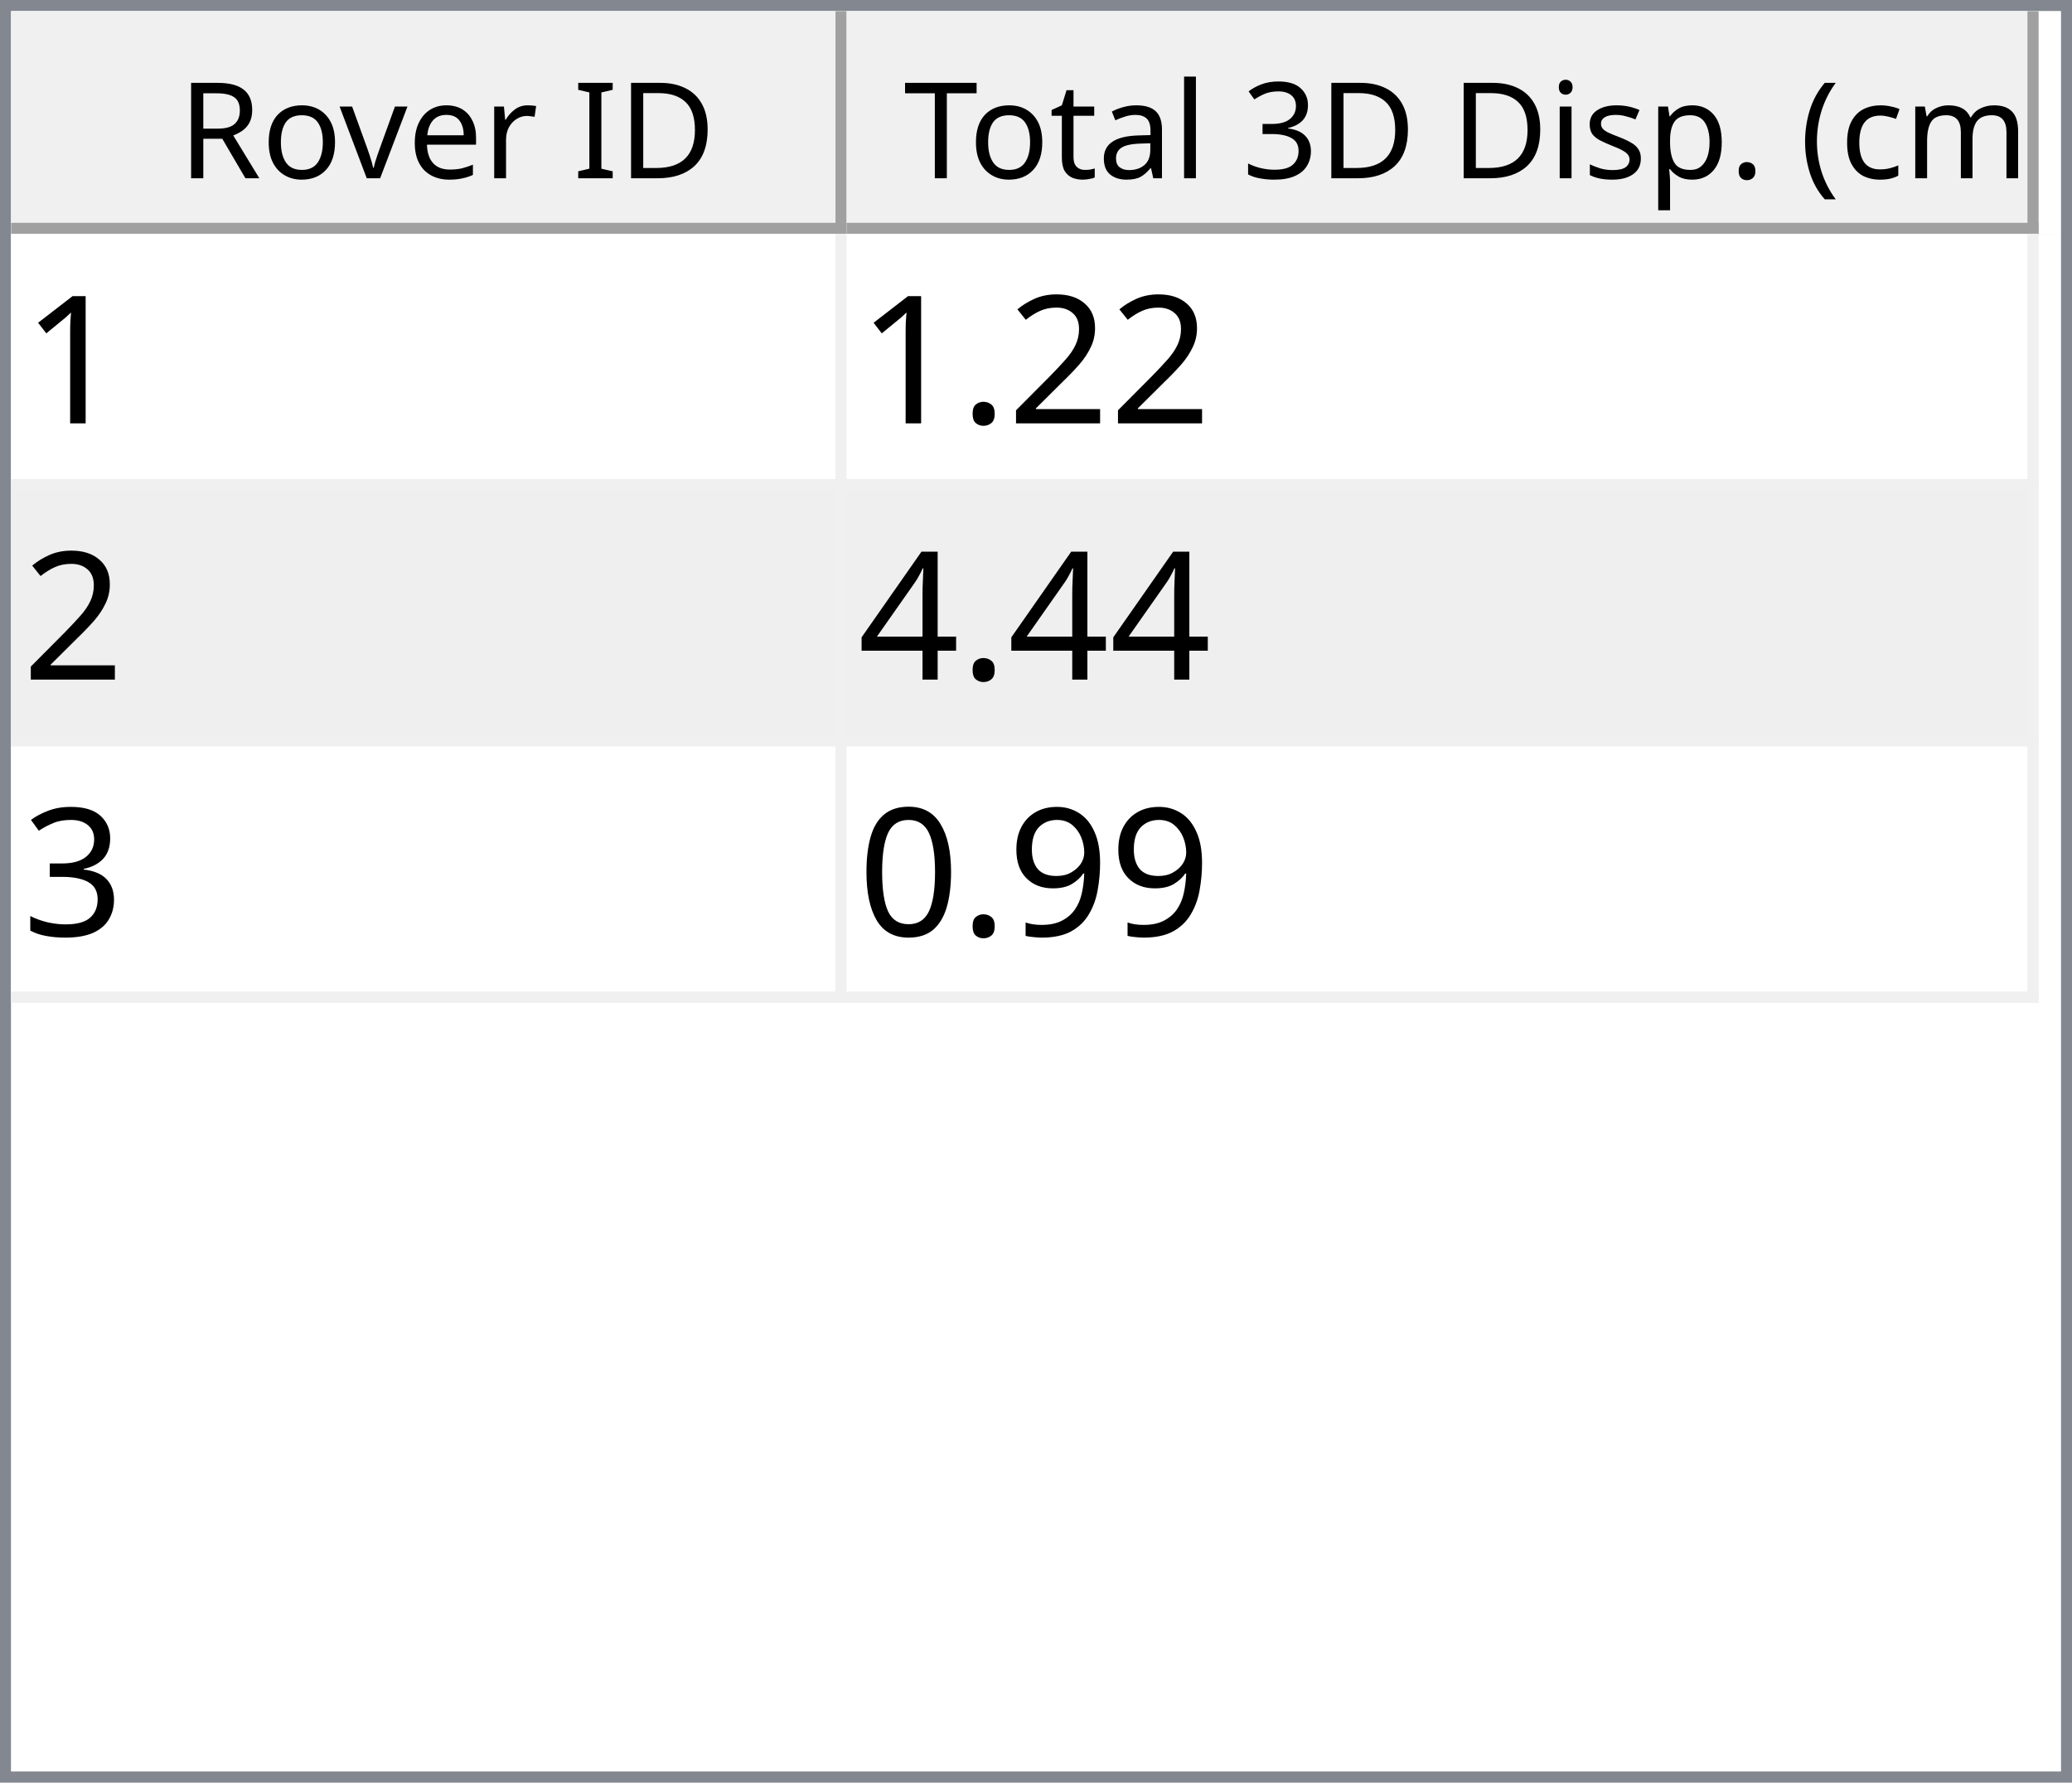
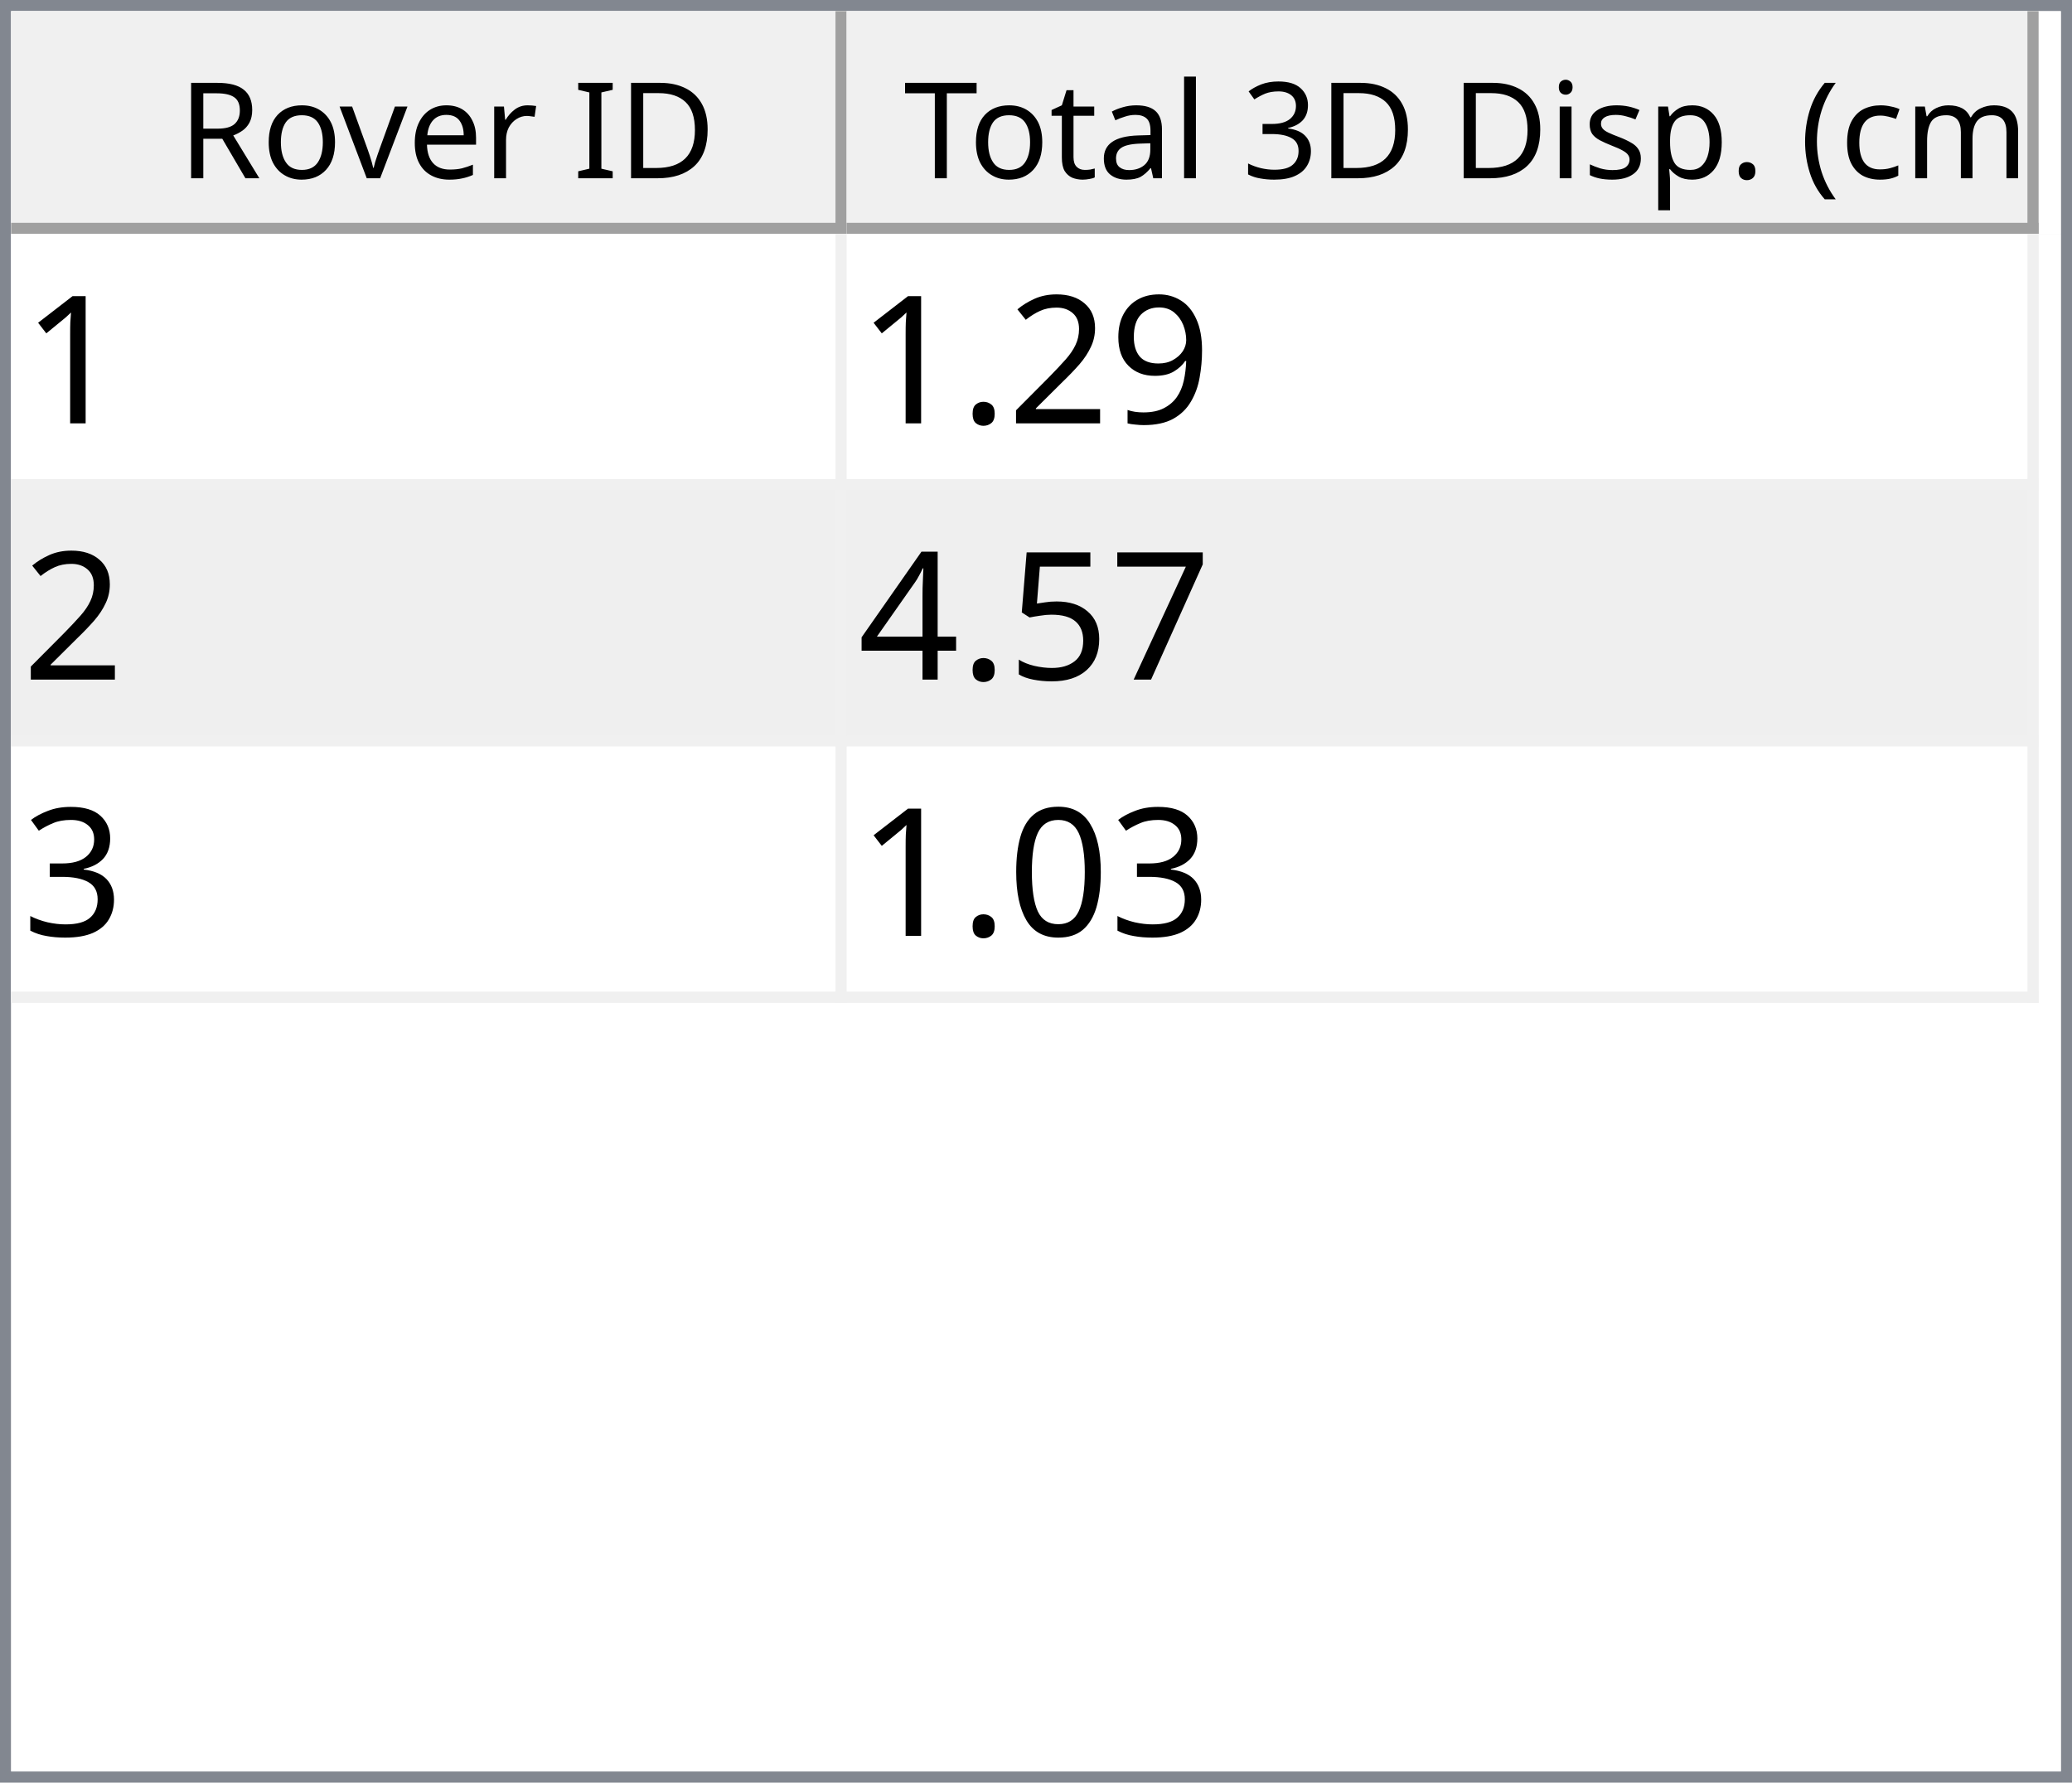
<svg xmlns="http://www.w3.org/2000/svg" style="fill-opacity:1; color-rendering:auto; color-interpolation:auto; text-rendering:auto; stroke:black; stroke-linecap:square; stroke-miterlimit:10; shape-rendering:auto; stroke-opacity:1; fill:black; stroke-dasharray:none; font-weight:normal; stroke-width:1; font-family:'Dialog'; font-style:normal; stroke-linejoin:miter; font-size:12px; stroke-dashoffset:0; image-rendering:auto;" width="186" height="160">
  <defs id="genericDefs" />
  <g>
    <defs id="defs1">
      <clipPath clipPathUnits="userSpaceOnUse" id="clipPath1">
        <path d="M0 0 L186 0 L186 160 L0 160 L0 0 Z" />
      </clipPath>
      <clipPath clipPathUnits="userSpaceOnUse" id="clipPath2">
        <path d="M0 0 L0 160 L186 160 L186 0 Z" />
      </clipPath>
      <clipPath clipPathUnits="userSpaceOnUse" id="clipPath3">
        <path d="M0 0 L0 20 L184 20 L184 0 Z" />
      </clipPath>
      <clipPath clipPathUnits="userSpaceOnUse" id="clipPath4">
        <path d="M0 0 L0 20 L75 20 L75 0 Z" />
      </clipPath>
      <clipPath clipPathUnits="userSpaceOnUse" id="clipPath5">
        <path d="M1 1 L1 19 L74 19 L74 1 Z" />
      </clipPath>
      <clipPath clipPathUnits="userSpaceOnUse" id="clipPath6">
        <path d="M0 0 L0 18 L73 18 L73 0 Z" />
      </clipPath>
      <clipPath clipPathUnits="userSpaceOnUse" id="clipPath7">
        <path d="M-0.5 -0.5 L-0.5 19.5 L74.5 19.5 L74.5 -0.5 Z" />
      </clipPath>
      <clipPath clipPathUnits="userSpaceOnUse" id="clipPath8">
        <path d="M0 0 L0 20 L107 20 L107 0 Z" />
      </clipPath>
      <clipPath clipPathUnits="userSpaceOnUse" id="clipPath9">
        <path d="M1 1 L1 19 L106 19 L106 1 Z" />
      </clipPath>
      <clipPath clipPathUnits="userSpaceOnUse" id="clipPath10">
        <path d="M0 0 L0 18 L105 18 L105 0 Z" />
      </clipPath>
      <clipPath clipPathUnits="userSpaceOnUse" id="clipPath11">
        <path d="M-0.5 -0.5 L-0.5 19.5 L106.5 19.5 L106.5 -0.5 Z" />
      </clipPath>
      <clipPath clipPathUnits="userSpaceOnUse" id="clipPath12">
        <path d="M0 0 L0 138 L184 138 L184 0 Z" />
      </clipPath>
      <clipPath clipPathUnits="userSpaceOnUse" id="clipPath13">
        <path d="M0 0 L0 69 L182 69 L182 0 Z" />
      </clipPath>
      <clipPath clipPathUnits="userSpaceOnUse" id="clipPath14">
        <path d="M-0.5 -0.5 L-0.5 68.5 L181.5 68.5 L181.5 -0.5 Z" />
      </clipPath>
      <clipPath clipPathUnits="userSpaceOnUse" id="clipPath15">
        <path d="M0 0 L0 22 L74 22 L74 0 Z" />
      </clipPath>
      <clipPath clipPathUnits="userSpaceOnUse" id="clipPath16">
        <path d="M0 0 L0 22 L106 22 L106 0 Z" />
      </clipPath>
      <font horiz-adv-x="64.551" id="font1">
        <font-face ascent="107.91" descent="25.098" units-per-em="100" style="font-style:normal; font-family:Segoe UI; font-weight:normal;" />
        <missing-glyph horiz-adv-x="64.551" d="M8.109 0 L8.109 68.266 L56.453 68.266 L56.453 0 L8.109 0 ZM15.328 7.234 L49.219 7.234 L49.219 61.031 L15.328 61.031 L15.328 7.234 Z" />
        <glyph unicode="D" horiz-adv-x="70.117" d="M9.188 0 L9.188 70.016 L28.516 70.016 Q65.531 70.016 65.531 35.891 Q65.531 19.672 55.25 9.836 Q44.969 0 27.734 0 L9.188 0 ZM17.391 62.594 L17.391 7.422 L27.828 7.422 Q41.609 7.422 49.273 14.797 Q56.938 22.172 56.938 35.688 Q56.938 62.594 28.328 62.594 L17.391 62.594 Z" />
        <glyph unicode="I" horiz-adv-x="26.611" d="M17.391 0 L9.188 0 L9.188 70.016 L17.391 70.016 L17.391 0 Z" />
        <glyph unicode=" " horiz-adv-x="27.393" d="" />
        <glyph unicode="r" horiz-adv-x="34.766" d="M34.188 41.891 Q32.078 43.5 28.125 43.5 Q23 43.5 19.555 38.672 Q16.109 33.844 16.109 25.484 L16.109 0 L8.109 0 L8.109 50 L16.109 50 L16.109 39.703 L16.312 39.703 Q18.016 44.969 21.531 47.922 Q25.047 50.875 29.391 50.875 Q32.516 50.875 34.188 50.203 L34.188 41.891 Z" />
        <glyph unicode="e" horiz-adv-x="52.295" d="M48.297 23 L12.984 23 Q13.188 14.656 17.484 10.109 Q21.781 5.562 29.297 5.562 Q37.75 5.562 44.828 11.141 L44.828 3.609 Q38.234 -1.172 27.391 -1.172 Q16.797 -1.172 10.742 5.641 Q4.688 12.453 4.688 24.812 Q4.688 36.469 11.305 43.82 Q17.922 51.172 27.734 51.172 Q37.547 51.172 42.922 44.828 Q48.297 38.484 48.297 27.203 L48.297 23 ZM40.094 29.781 Q40.047 36.719 36.75 40.578 Q33.453 44.438 27.594 44.438 Q21.922 44.438 17.969 40.383 Q14.016 36.328 13.094 29.781 L40.094 29.781 Z" />
        <glyph unicode="v" horiz-adv-x="47.9" d="M47.406 50 L27.484 0 L19.625 0 L0.688 50 L9.469 50 L22.172 13.672 Q23.578 9.672 23.922 6.688 L24.125 6.688 Q24.609 10.453 25.688 13.484 L38.969 50 L47.406 50 Z" />
        <glyph unicode="o" horiz-adv-x="58.594" d="M29 -1.172 Q17.922 -1.172 11.305 5.836 Q4.688 12.844 4.688 24.422 Q4.688 37.016 11.57 44.094 Q18.453 51.172 30.172 51.172 Q41.359 51.172 47.633 44.289 Q53.906 37.406 53.906 25.203 Q53.906 13.234 47.141 6.031 Q40.375 -1.172 29 -1.172 ZM29.594 44.438 Q21.875 44.438 17.383 39.188 Q12.891 33.938 12.891 24.703 Q12.891 15.828 17.43 10.695 Q21.969 5.562 29.594 5.562 Q37.359 5.562 41.531 10.594 Q45.703 15.625 45.703 24.906 Q45.703 34.281 41.531 39.359 Q37.359 44.438 29.594 44.438 Z" />
        <glyph unicode="R" horiz-adv-x="59.814" d="M59.375 0 L49.609 0 L37.891 19.625 Q36.281 22.359 34.766 24.289 Q33.25 26.219 31.664 27.438 Q30.078 28.656 28.25 29.219 Q26.422 29.781 24.125 29.781 L17.391 29.781 L17.391 0 L9.188 0 L9.188 70.016 L30.078 70.016 Q34.672 70.016 38.555 68.867 Q42.438 67.719 45.289 65.375 Q48.141 63.031 49.758 59.547 Q51.375 56.062 51.375 51.375 Q51.375 47.703 50.273 44.656 Q49.172 41.609 47.148 39.211 Q45.125 36.812 42.266 35.133 Q39.406 33.453 35.844 32.516 L35.844 32.328 Q37.594 31.547 38.891 30.547 Q40.188 29.547 41.359 28.18 Q42.531 26.812 43.68 25.078 Q44.828 23.344 46.234 21.047 L59.375 0 ZM17.391 62.594 L17.391 37.203 L28.516 37.203 Q31.594 37.203 34.203 38.133 Q36.812 39.062 38.719 40.797 Q40.625 42.531 41.703 45.047 Q42.781 47.562 42.781 50.688 Q42.781 56.297 39.141 59.445 Q35.5 62.594 28.609 62.594 L17.391 62.594 Z" />
        <glyph unicode=")" horiz-adv-x="30.176" d="M8.297 -15.922 L1.172 -15.922 Q16.406 2.344 16.406 26.812 Q16.406 51.469 1.078 70.016 L8.297 70.016 Q23.531 52.156 23.531 26.703 Q23.531 1.375 8.297 -15.922 Z" />
        <glyph unicode="m" horiz-adv-x="86.133" d="M79.109 0 L71.094 0 L71.094 28.719 Q71.094 37.016 68.531 40.727 Q65.969 44.438 59.906 44.438 Q54.781 44.438 51.195 39.75 Q47.609 35.062 47.609 28.516 L47.609 0 L39.594 0 L39.594 29.688 Q39.594 44.438 28.219 44.438 Q22.953 44.438 19.531 40.016 Q16.109 35.594 16.109 28.516 L16.109 0 L8.109 0 L8.109 50 L16.109 50 L16.109 42.094 L16.312 42.094 Q21.625 51.172 31.844 51.172 Q36.969 51.172 40.773 48.312 Q44.578 45.453 46 40.828 Q51.562 51.172 62.594 51.172 Q79.109 51.172 79.109 30.812 L79.109 0 Z" />
        <glyph unicode="c" horiz-adv-x="46.191" d="M42.188 2.297 Q36.422 -1.172 28.516 -1.172 Q17.828 -1.172 11.258 5.789 Q4.688 12.75 4.688 23.828 Q4.688 36.188 11.766 43.68 Q18.844 51.172 30.672 51.172 Q37.25 51.172 42.281 48.734 L42.281 40.531 Q36.719 44.438 30.375 44.438 Q22.703 44.438 17.797 38.945 Q12.891 33.453 12.891 24.516 Q12.891 15.719 17.508 10.641 Q22.125 5.562 29.891 5.562 Q36.422 5.562 42.188 9.906 L42.188 2.297 Z" />
        <glyph unicode="(" horiz-adv-x="30.176" d="M29.109 -15.922 L21.969 -15.922 Q6.844 1.375 6.844 26.703 Q6.844 52.156 21.969 70.016 L29.203 70.016 Q13.875 51.469 13.875 26.812 Q13.875 2.344 29.109 -15.922 Z" />
        <glyph unicode="." horiz-adv-x="21.68" d="M10.891 -1.078 Q8.641 -1.078 7.055 0.539 Q5.469 2.156 5.469 4.391 Q5.469 6.641 7.055 8.273 Q8.641 9.906 10.891 9.906 Q13.188 9.906 14.797 8.273 Q16.406 6.641 16.406 4.391 Q16.406 2.156 14.797 0.539 Q13.188 -1.078 10.891 -1.078 Z" />
        <glyph unicode="p" horiz-adv-x="58.789" d="M16.312 7.234 L16.109 7.234 L16.109 -23 L8.109 -23 L8.109 50 L16.109 50 L16.109 41.219 L16.312 41.219 Q22.219 51.172 33.594 51.172 Q43.266 51.172 48.688 44.461 Q54.109 37.75 54.109 26.469 Q54.109 13.922 48 6.375 Q41.891 -1.172 31.297 -1.172 Q21.578 -1.172 16.312 7.234 ZM16.109 27.391 L16.109 20.406 Q16.109 14.203 20.141 9.883 Q24.172 5.562 30.375 5.562 Q37.641 5.562 41.773 11.133 Q45.906 16.703 45.906 26.609 Q45.906 34.969 42.047 39.703 Q38.188 44.438 31.594 44.438 Q24.609 44.438 20.359 39.578 Q16.109 34.719 16.109 27.391 Z" />
        <glyph unicode="s" horiz-adv-x="42.432" d="M5.078 1.812 L5.078 10.406 Q11.625 5.562 19.484 5.562 Q30.031 5.562 30.031 12.594 Q30.031 14.594 29.125 15.992 Q28.219 17.391 26.68 18.461 Q25.141 19.531 23.07 20.383 Q21 21.234 18.609 22.172 Q15.281 23.484 12.766 24.828 Q10.25 26.172 8.57 27.859 Q6.891 29.547 6.031 31.695 Q5.172 33.844 5.172 36.719 Q5.172 40.234 6.789 42.945 Q8.406 45.656 11.086 47.484 Q13.766 49.312 17.211 50.242 Q20.656 51.172 24.312 51.172 Q30.812 51.172 35.938 48.922 L35.938 40.828 Q30.422 44.438 23.25 44.438 Q21 44.438 19.195 43.922 Q17.391 43.406 16.094 42.477 Q14.797 41.547 14.086 40.258 Q13.375 38.969 13.375 37.406 Q13.375 35.453 14.086 34.133 Q14.797 32.812 16.164 31.789 Q17.531 30.766 19.484 29.938 Q21.438 29.109 23.922 28.125 Q27.25 26.859 29.883 25.516 Q32.516 24.172 34.375 22.484 Q36.234 20.797 37.234 18.602 Q38.234 16.406 38.234 13.375 Q38.234 9.672 36.602 6.938 Q34.969 4.203 32.234 2.398 Q29.5 0.594 25.93 -0.289 Q22.359 -1.172 18.453 -1.172 Q10.75 -1.172 5.078 1.812 Z" />
        <glyph unicode="i" horiz-adv-x="24.219" d="M12.203 62.703 Q10.062 62.703 8.547 64.164 Q7.031 65.625 7.031 67.875 Q7.031 70.125 8.547 71.609 Q10.062 73.094 12.203 73.094 Q14.406 73.094 15.945 71.609 Q17.484 70.125 17.484 67.875 Q17.484 65.719 15.945 64.211 Q14.406 62.703 12.203 62.703 ZM16.109 0 L8.109 0 L8.109 50 L16.109 50 L16.109 0 Z" />
        <glyph unicode="3" horiz-adv-x="53.906" d="M46.531 19.828 Q46.531 15.094 44.75 11.211 Q42.969 7.328 39.719 4.57 Q36.469 1.812 31.93 0.297 Q27.391 -1.219 21.922 -1.219 Q11.922 -1.219 6 2.594 L6 11.188 Q13.094 5.609 22.219 5.609 Q25.875 5.609 28.828 6.539 Q31.781 7.469 33.906 9.227 Q36.031 10.984 37.18 13.477 Q38.328 15.969 38.328 19.094 Q38.328 32.812 18.797 32.812 L12.984 32.812 L12.984 39.594 L18.5 39.594 Q35.797 39.594 35.797 52.484 Q35.797 64.406 22.609 64.406 Q15.188 64.406 8.688 59.422 L8.688 67.188 Q15.375 71.188 24.609 71.188 Q29 71.188 32.57 69.969 Q36.141 68.75 38.68 66.555 Q41.219 64.359 42.609 61.281 Q44 58.203 44 54.5 Q44 40.672 30.031 36.719 L30.031 36.531 Q33.594 36.141 36.625 34.797 Q39.656 33.453 41.852 31.305 Q44.047 29.156 45.289 26.25 Q46.531 23.344 46.531 19.828 Z" />
        <glyph unicode="l" horiz-adv-x="24.219" d="M16.109 0 L8.109 0 L8.109 74.031 L16.109 74.031 L16.109 0 Z" />
        <glyph unicode="a" horiz-adv-x="50.879" d="M43.891 0 L35.891 0 L35.891 7.812 L35.688 7.812 Q30.469 -1.172 20.312 -1.172 Q12.844 -1.172 8.617 2.781 Q4.391 6.734 4.391 13.281 Q4.391 27.297 20.906 29.594 L35.891 31.688 Q35.891 44.438 25.594 44.438 Q16.547 44.438 9.281 38.281 L9.281 46.484 Q16.656 51.172 26.266 51.172 Q43.891 51.172 43.891 32.516 L43.891 0 ZM35.891 25.297 L23.828 23.641 Q18.266 22.859 15.43 20.875 Q12.594 18.891 12.594 13.875 Q12.594 10.203 15.211 7.883 Q17.828 5.562 22.172 5.562 Q28.125 5.562 32.008 9.742 Q35.891 13.922 35.891 20.312 L35.891 25.297 Z" />
        <glyph unicode="t" horiz-adv-x="33.887" d="M31.297 0.484 Q28.469 -1.078 23.828 -1.078 Q10.688 -1.078 10.688 13.578 L10.688 43.172 L2.094 43.172 L2.094 50 L10.688 50 L10.688 62.203 L18.703 64.797 L18.703 50 L31.297 50 L31.297 43.172 L18.703 43.172 L18.703 14.984 Q18.703 9.969 20.414 7.82 Q22.125 5.672 26.078 5.672 Q29.109 5.672 31.297 7.328 L31.297 0.484 Z" />
        <glyph unicode="T" horiz-adv-x="52.393" d="M50.594 62.594 L30.375 62.594 L30.375 0 L22.172 0 L22.172 62.594 L2 62.594 L2 70.016 L50.594 70.016 L50.594 62.594 Z" />
      </font>
      <font horiz-adv-x="75.0" id="font2">
        <font-face ascent="100.537" descent="21.973" units-per-em="100" style="font-style:normal; font-family:sans-serif; font-weight:normal;" />
        <missing-glyph horiz-adv-x="75.0" d="M12.5 0 L12.5 62.5 L62.5 62.5 L62.5 0 L12.5 0 ZM14.062 1.562 L60.938 1.562 L60.938 60.938 L14.062 60.938 L14.062 1.562 Z" />
        <glyph unicode="1" horiz-adv-x="55.615" d="M37.25 0 L28.469 0 L28.469 56 Q25.297 52.984 20.141 49.953 Q14.984 46.922 10.891 45.406 L10.891 53.906 Q18.266 57.375 23.781 62.305 Q29.297 67.234 31.594 71.875 L37.25 71.875 L37.25 0 Z" />
+         <glyph unicode="9" horiz-adv-x="55.615" d="M5.469 16.547 L13.922 17.328 Q14.984 11.375 18.016 8.688 Q21.047 6 25.781 6 Q29.828 6 32.883 7.859 Q35.938 9.719 37.891 12.82 Q39.844 15.922 41.164 21.195 Q42.484 26.469 42.484 31.938 Q42.484 32.516 42.438 33.688 Q39.797 29.5 35.234 26.883 Q30.672 24.266 25.344 24.266 Q16.453 24.266 10.305 30.711 Q4.156 37.156 4.156 47.703 Q4.156 58.594 10.578 65.234 Q17 71.875 26.656 71.875 Q33.641 71.875 39.43 68.117 Q45.219 64.359 48.219 57.398 Q51.219 50.438 51.219 37.25 Q51.219 23.531 48.242 15.406 Q45.266 7.281 39.383 3.031 Q33.5 -1.219 25.594 -1.219 Q17.188 -1.219 11.867 3.445 Q6.547 8.109 5.469 16.547 ZM41.453 48.141 Q41.453 55.719 37.43 60.156 Q33.406 64.594 27.734 64.594 Q21.875 64.594 17.531 59.812 Q13.188 55.031 13.188 47.406 Q13.188 40.578 17.312 36.305 Q21.438 32.031 27.484 32.031 Q33.594 32.031 37.523 36.305 Q41.453 40.578 41.453 48.141 Z" />
        <glyph unicode="2" horiz-adv-x="55.615" d="M50.344 8.453 L50.344 0 L3.031 0 Q2.938 3.172 4.047 6.109 Q5.859 10.938 9.836 15.625 Q13.812 20.312 21.344 26.469 Q33.016 36.031 37.117 41.625 Q41.219 47.219 41.219 52.203 Q41.219 57.422 37.477 61.008 Q33.734 64.594 27.734 64.594 Q21.391 64.594 17.578 60.789 Q13.766 56.984 13.719 50.25 L4.688 51.172 Q5.609 61.281 11.664 66.578 Q17.719 71.875 27.938 71.875 Q38.234 71.875 44.242 66.164 Q50.25 60.453 50.25 52 Q50.25 47.703 48.492 43.555 Q46.734 39.406 42.656 34.812 Q38.578 30.219 29.109 22.219 Q21.188 15.578 18.945 13.211 Q16.703 10.844 15.234 8.453 L50.344 8.453 Z" />
        <glyph unicode="." horiz-adv-x="27.783" d="M9.078 0 L9.078 10.016 L19.094 10.016 L19.094 0 L9.078 0 Z" />
+         <glyph unicode="7" horiz-adv-x="55.615" d="M4.734 62.203 L4.734 70.656 L51.078 70.656 L51.078 63.812 Q44.234 56.547 37.523 44.484 Q30.812 32.422 27.156 19.672 Q24.516 10.688 23.781 0 L14.75 0 Q14.891 8.453 18.062 20.414 Q21.234 32.375 27.172 43.484 Q33.109 54.594 39.797 62.203 L4.734 62.203 Z" />
+         <glyph unicode="5" horiz-adv-x="55.615" d="M4.156 18.75 L13.375 19.531 Q14.406 12.797 18.141 9.398 Q21.875 6 27.156 6 Q33.5 6 37.891 10.789 Q42.281 15.578 42.281 23.484 Q42.281 31 38.062 35.352 Q33.844 39.703 27 39.703 Q22.75 39.703 19.336 37.773 Q15.922 35.844 13.969 32.766 L5.719 33.844 L12.641 70.609 L48.25 70.609 L48.25 62.203 L19.672 62.203 L15.828 42.969 Q22.266 47.469 29.344 47.469 Q38.719 47.469 45.164 40.969 Q51.609 34.469 51.609 24.266 Q51.609 14.547 45.953 7.469 Q39.062 -1.219 27.156 -1.219 Q17.391 -1.219 11.211 4.25 Q5.031 9.719 4.156 18.75 Z" />
        <glyph unicode="4" horiz-adv-x="55.615" d="M32.328 0 L32.328 17.141 L1.266 17.141 L1.266 25.203 L33.938 71.578 L41.109 71.578 L41.109 25.203 L50.781 25.203 L50.781 17.141 L41.109 17.141 L41.109 0 L32.328 0 ZM32.328 25.203 L32.328 57.469 L9.906 25.203 L32.328 25.203 Z" />
        <glyph unicode="3" horiz-adv-x="55.615" d="M4.203 18.891 L12.984 20.062 Q14.5 12.594 18.141 9.297 Q21.781 6 27 6 Q33.203 6 37.477 10.297 Q41.75 14.594 41.75 20.953 Q41.75 27 37.797 30.93 Q33.844 34.859 27.734 34.859 Q25.25 34.859 21.531 33.891 L22.516 41.609 Q23.391 41.5 23.922 41.5 Q29.547 41.5 34.039 44.43 Q38.531 47.359 38.531 53.469 Q38.531 58.297 35.258 61.477 Q31.984 64.656 26.812 64.656 Q21.688 64.656 18.266 61.43 Q14.844 58.203 13.875 51.766 L5.078 53.328 Q6.688 62.156 12.398 67.016 Q18.109 71.875 26.609 71.875 Q32.469 71.875 37.398 69.359 Q42.328 66.844 44.945 62.5 Q47.562 58.156 47.562 53.266 Q47.562 48.641 45.07 44.828 Q42.578 41.016 37.703 38.766 Q44.047 37.312 47.562 32.695 Q51.078 28.078 51.078 21.141 Q51.078 11.766 44.242 5.25 Q37.406 -1.266 26.953 -1.266 Q17.531 -1.266 11.305 4.352 Q5.078 9.969 4.203 18.891 Z" />
-         <glyph unicode="9" horiz-adv-x="55.615" d="M5.469 16.547 L13.922 17.328 Q14.984 11.375 18.016 8.688 Q21.047 6 25.781 6 Q29.828 6 32.883 7.859 Q35.938 9.719 37.891 12.82 Q39.844 15.922 41.164 21.195 Q42.484 26.469 42.484 31.938 Q42.484 32.516 42.438 33.688 Q39.797 29.5 35.234 26.883 Q30.672 24.266 25.344 24.266 Q16.453 24.266 10.305 30.711 Q4.156 37.156 4.156 47.703 Q4.156 58.594 10.578 65.234 Q17 71.875 26.656 71.875 Q33.641 71.875 39.43 68.117 Q45.219 64.359 48.219 57.398 Q51.219 50.438 51.219 37.25 Q51.219 23.531 48.242 15.406 Q45.266 7.281 39.383 3.031 Q33.5 -1.219 25.594 -1.219 Q17.188 -1.219 11.867 3.445 Q6.547 8.109 5.469 16.547 ZM41.453 48.141 Q41.453 55.719 37.43 60.156 Q33.406 64.594 27.734 64.594 Q21.875 64.594 17.531 59.812 Q13.188 55.031 13.188 47.406 Q13.188 40.578 17.312 36.305 Q21.438 32.031 27.484 32.031 Q33.594 32.031 37.523 36.305 Q41.453 40.578 41.453 48.141 Z" />
        <glyph unicode="0" horiz-adv-x="55.615" d="M4.156 35.297 Q4.156 48 6.766 55.742 Q9.375 63.484 14.523 67.68 Q19.672 71.875 27.484 71.875 Q33.25 71.875 37.594 69.555 Q41.938 67.234 44.773 62.867 Q47.609 58.5 49.219 52.227 Q50.828 45.953 50.828 35.297 Q50.828 22.703 48.242 14.969 Q45.656 7.234 40.508 3.008 Q35.359 -1.219 27.484 -1.219 Q17.141 -1.219 11.234 6.203 Q4.156 15.141 4.156 35.297 ZM13.188 35.297 Q13.188 17.672 17.312 11.836 Q21.438 6 27.484 6 Q33.547 6 37.672 11.859 Q41.797 17.719 41.797 35.297 Q41.797 52.984 37.672 58.789 Q33.547 64.594 27.391 64.594 Q21.344 64.594 17.719 59.469 Q13.188 52.938 13.188 35.297 Z" />
      </font>
    </defs>
    <g style="fill:white; stroke:white;">
      <rect x="0" y="0" width="186" style="clip-path:url(#clipPath1); stroke:none;" height="160" />
    </g>
    <g style="fill:white; text-rendering:optimizeSpeed; color-rendering:optimizeSpeed; image-rendering:optimizeSpeed; shape-rendering:crispEdges; stroke:white; color-interpolation:sRGB;">
      <rect x="0" width="186" height="160" y="0" style="stroke:none;" />
      <path style="stroke:none;" d="M0 160 L186 160 L186 0 L0 0 Z" />
    </g>
    <g style="fill:rgb(240,240,240); font-family:'Segoe UI'; stroke:rgb(240,240,240);">
      <rect x="0" y="0" width="186" style="clip-path:url(#clipPath2); stroke:none;" height="160" />
    </g>
    <g style="fill:rgb(130,135,144); font-family:'Segoe UI'; stroke:rgb(130,135,144);">
      <path d="M0 0 L186 0 L186 160 L0 160 L0 0 ZM1 1 L185 1 L185 159 L1 159 L1 1 Z" style="fill-rule:evenodd; clip-path:url(#clipPath2); stroke:none;" />
    </g>
    <g style="fill:white; font-family:'Segoe UI'; stroke:white;" transform="translate(1,1)">
      <rect x="0" y="0" width="184" style="clip-path:url(#clipPath3); stroke:none;" height="20" />
    </g>
    <g style="fill:rgb(240,240,240); font-family:'Segoe UI'; stroke:rgb(240,240,240);" transform="translate(1,1)">
      <rect x="0" y="0" width="75" style="clip-path:url(#clipPath4); stroke:none;" height="20" />
    </g>
    <g style="font-family:'Segoe UI';" transform="translate(2,2)">
      <text x="14" xml:space="preserve" y="14" style="clip-path:url(#clipPath6); stroke:none;">Rover ID</text>
    </g>
    <g style="fill:rgb(160,160,160); font-family:'Segoe UI'; stroke:rgb(160,160,160); stroke-linejoin:bevel;" transform="translate(1.5,1.5)">
      <line x1="74" x2="74" y1="0" style="fill:none; clip-path:url(#clipPath7);" y2="19" />
    </g>
    <g style="fill:rgb(160,160,160); font-family:'Segoe UI'; stroke:rgb(160,160,160); stroke-linejoin:bevel;" transform="matrix(1,0,0,1,1,1) translate(0.5,0.5)">
      <line x1="0" x2="74" y1="19" style="fill:none; clip-path:url(#clipPath7);" y2="19" />
    </g>
    <g style="fill:rgb(240,240,240); font-family:'Segoe UI'; stroke:rgb(240,240,240);" transform="translate(76,1)">
      <rect x="0" y="0" width="107" style="clip-path:url(#clipPath8); stroke:none;" height="20" />
    </g>
    <g style="font-family:'Segoe UI';" transform="translate(77,2)">
      <text x="1" xml:space="preserve" y="14" style="clip-path:url(#clipPath10); stroke:none;"> Total 3D Disp. (cm)</text>
    </g>
    <g style="fill:rgb(160,160,160); font-family:'Segoe UI'; stroke:rgb(160,160,160); stroke-linejoin:bevel;" transform="translate(76.5,1.5)">
      <line x1="106" x2="106" y1="0" style="fill:none; clip-path:url(#clipPath11);" y2="19" />
    </g>
    <g style="fill:rgb(160,160,160); font-family:'Segoe UI'; stroke:rgb(160,160,160); stroke-linejoin:bevel;" transform="matrix(1,0,0,1,76,1) translate(0.5,0.5)">
      <line x1="0" x2="106" y1="19" style="fill:none; clip-path:url(#clipPath11);" y2="19" />
    </g>
    <g style="fill:white; font-family:'Segoe UI'; stroke:white;" transform="translate(1,21)">
      <rect x="0" y="0" width="184" style="clip-path:url(#clipPath12); stroke:none;" height="138" />
    </g>
    <g style="fill:rgb(240,240,240); font-size:16px; font-family:sans-serif; stroke:rgb(240,240,240);" transform="translate(1,21)">
      <rect x="0" y="0" width="182" style="clip-path:url(#clipPath13); stroke:none;" height="69" />
      <line transform="translate(0.5,0.5)" x1="0" x2="181" y1="22" style="clip-path:url(#clipPath14); fill:none; stroke-linejoin:bevel;" y2="22" />
    </g>
    <g transform="matrix(1,0,0,1,1,21) translate(0.5,0.5)" style="fill:rgb(240,240,240); font-size:16px; font-family:sans-serif; stroke:rgb(240,240,240); stroke-linejoin:bevel;">
      <line x1="0" x2="181" y1="45" style="fill:none; clip-path:url(#clipPath14);" y2="45" />
    </g>
    <g transform="matrix(1,0,0,1,1,21) translate(0.5,0.5)" style="fill:rgb(240,240,240); font-size:16px; font-family:sans-serif; stroke:rgb(240,240,240); stroke-linejoin:bevel;">
      <line x1="0" x2="181" y1="68" style="fill:none; clip-path:url(#clipPath14);" y2="68" />
    </g>
    <g transform="matrix(1,0,0,1,1,21) translate(0.5,0.5)" style="fill:rgb(240,240,240); font-size:16px; font-family:sans-serif; stroke:rgb(240,240,240); stroke-linejoin:bevel;">
      <line x1="74" x2="74" y1="0" style="fill:none; clip-path:url(#clipPath14);" y2="68" />
    </g>
    <g transform="matrix(1,0,0,1,1,21) translate(0.5,0.5)" style="fill:rgb(240,240,240); font-size:16px; font-family:sans-serif; stroke:rgb(240,240,240); stroke-linejoin:bevel;">
      <line x1="181" x2="181" y1="0" style="fill:none; clip-path:url(#clipPath14);" y2="68" />
    </g>
    <g style="fill:white; font-size:16px; font-family:sans-serif; stroke:white;" transform="matrix(1,0,0,1,1,21)">
      <rect x="0" y="0" width="74" style="clip-path:url(#clipPath15); stroke:none;" height="22" />
      <text x="1" y="17" style="fill:black; clip-path:url(#clipPath15); stroke:none;" xml:space="preserve">1</text>
    </g>
    <g style="fill:white; font-size:16px; font-family:sans-serif; stroke:white;" transform="matrix(1,0,0,1,1,21) translate(75,0)">
      <rect x="0" y="0" width="106" style="clip-path:url(#clipPath16); stroke:none;" height="22" />
-       <text x="1" y="17" style="fill:black; clip-path:url(#clipPath16); stroke:none;" xml:space="preserve">1.22</text>
+       <text x="1" y="17" style="fill:black; clip-path:url(#clipPath16); stroke:none;" xml:space="preserve">1.29</text>
    </g>
    <g style="fill:rgb(239,239,239); font-size:16px; font-family:sans-serif; stroke:rgb(239,239,239);" transform="matrix(1,0,0,1,1,21) translate(0,23)">
      <rect x="0" y="0" width="74" style="clip-path:url(#clipPath15); stroke:none;" height="22" />
      <text x="1" y="17" style="fill:black; clip-path:url(#clipPath15); stroke:none;" xml:space="preserve">2</text>
    </g>
    <g style="fill:rgb(239,239,239); font-size:16px; font-family:sans-serif; stroke:rgb(239,239,239);" transform="matrix(1,0,0,1,1,21) translate(75,23)">
      <rect x="0" y="0" width="106" style="clip-path:url(#clipPath16); stroke:none;" height="22" />
-       <text x="1" y="17" style="fill:black; clip-path:url(#clipPath16); stroke:none;" xml:space="preserve">4.44</text>
+       <text x="1" y="17" style="fill:black; clip-path:url(#clipPath16); stroke:none;" xml:space="preserve">4.57</text>
    </g>
    <g style="fill:white; font-size:16px; font-family:sans-serif; stroke:white;" transform="matrix(1,0,0,1,1,21) translate(0,46)">
      <rect x="0" y="0" width="74" style="clip-path:url(#clipPath15); stroke:none;" height="22" />
      <text x="1" y="17" style="fill:black; clip-path:url(#clipPath15); stroke:none;" xml:space="preserve">3</text>
    </g>
    <g style="fill:white; font-size:16px; font-family:sans-serif; stroke:white;" transform="matrix(1,0,0,1,1,21) translate(75,46)">
      <rect x="0" y="0" width="106" style="clip-path:url(#clipPath16); stroke:none;" height="22" />
-       <text x="1" y="17" style="fill:black; clip-path:url(#clipPath16); stroke:none;" xml:space="preserve">0.99</text>
+       <text x="1" y="17" style="fill:black; clip-path:url(#clipPath16); stroke:none;" xml:space="preserve">1.03</text>
    </g>
  </g>
</svg>
